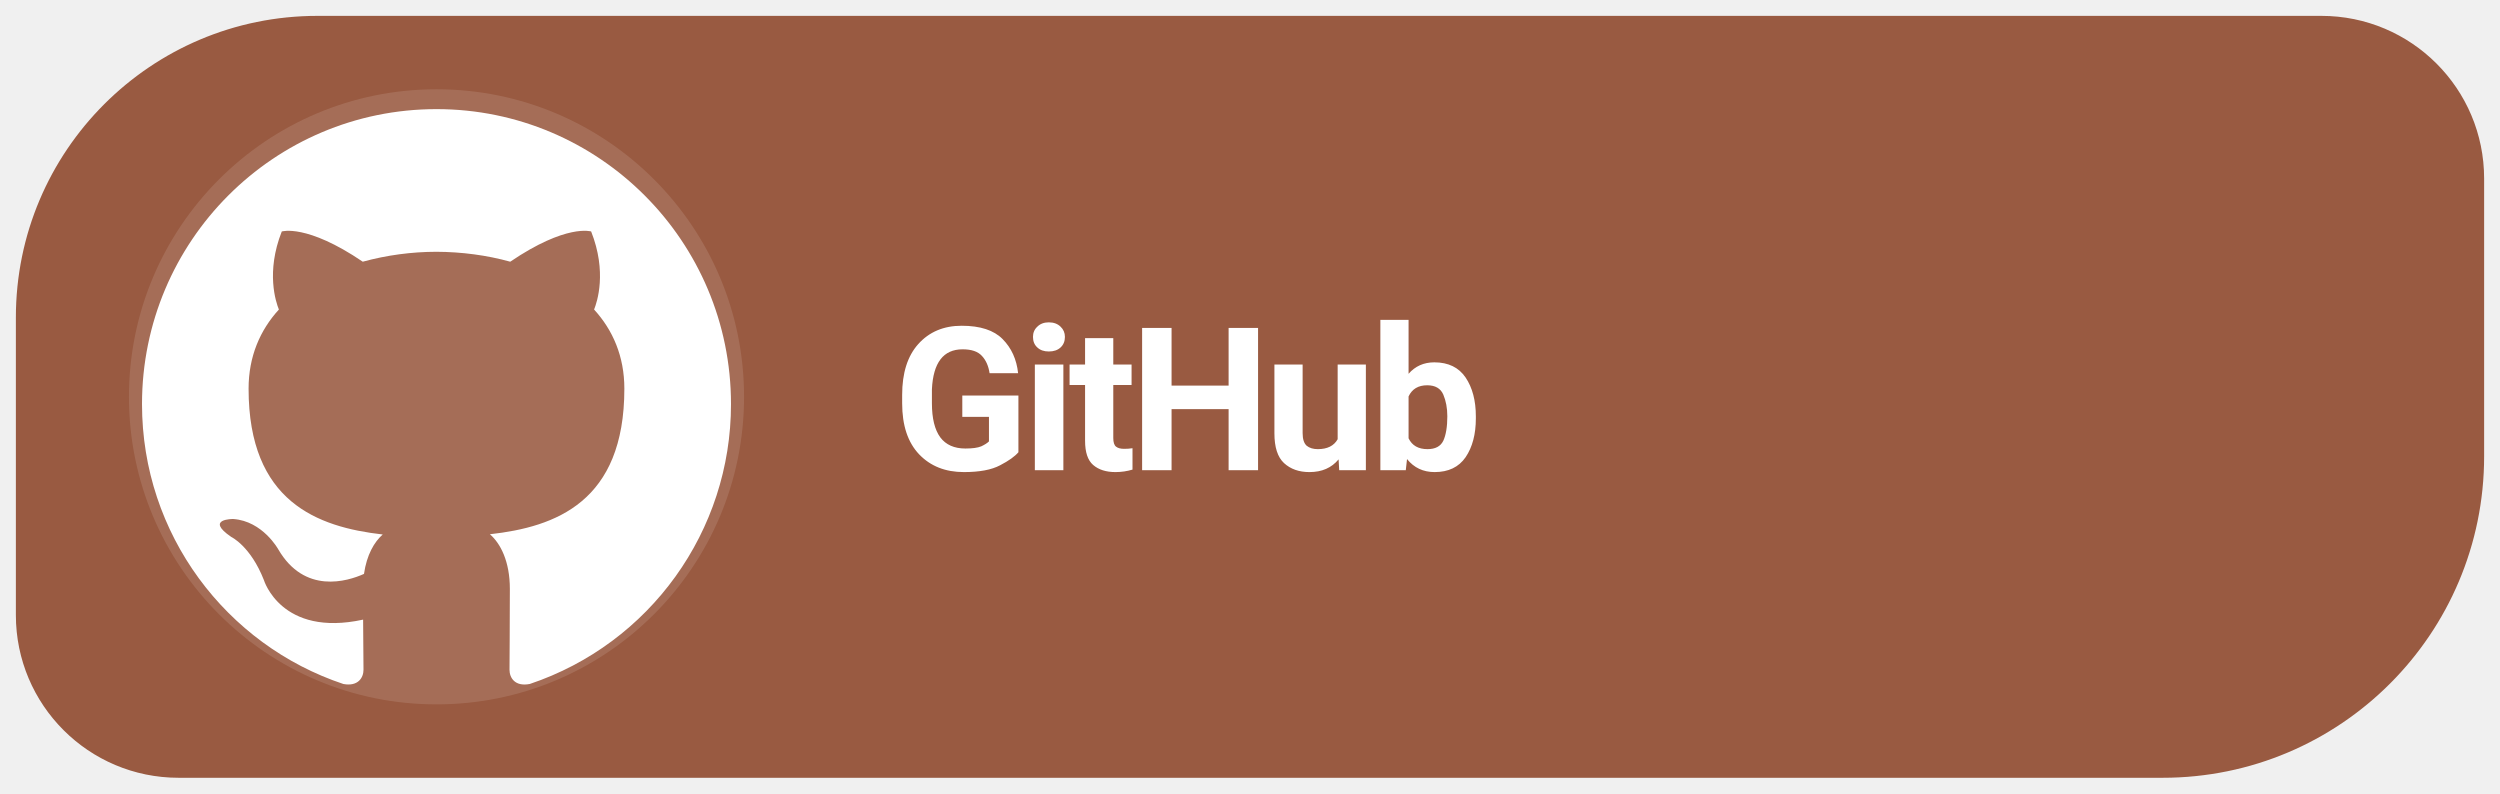
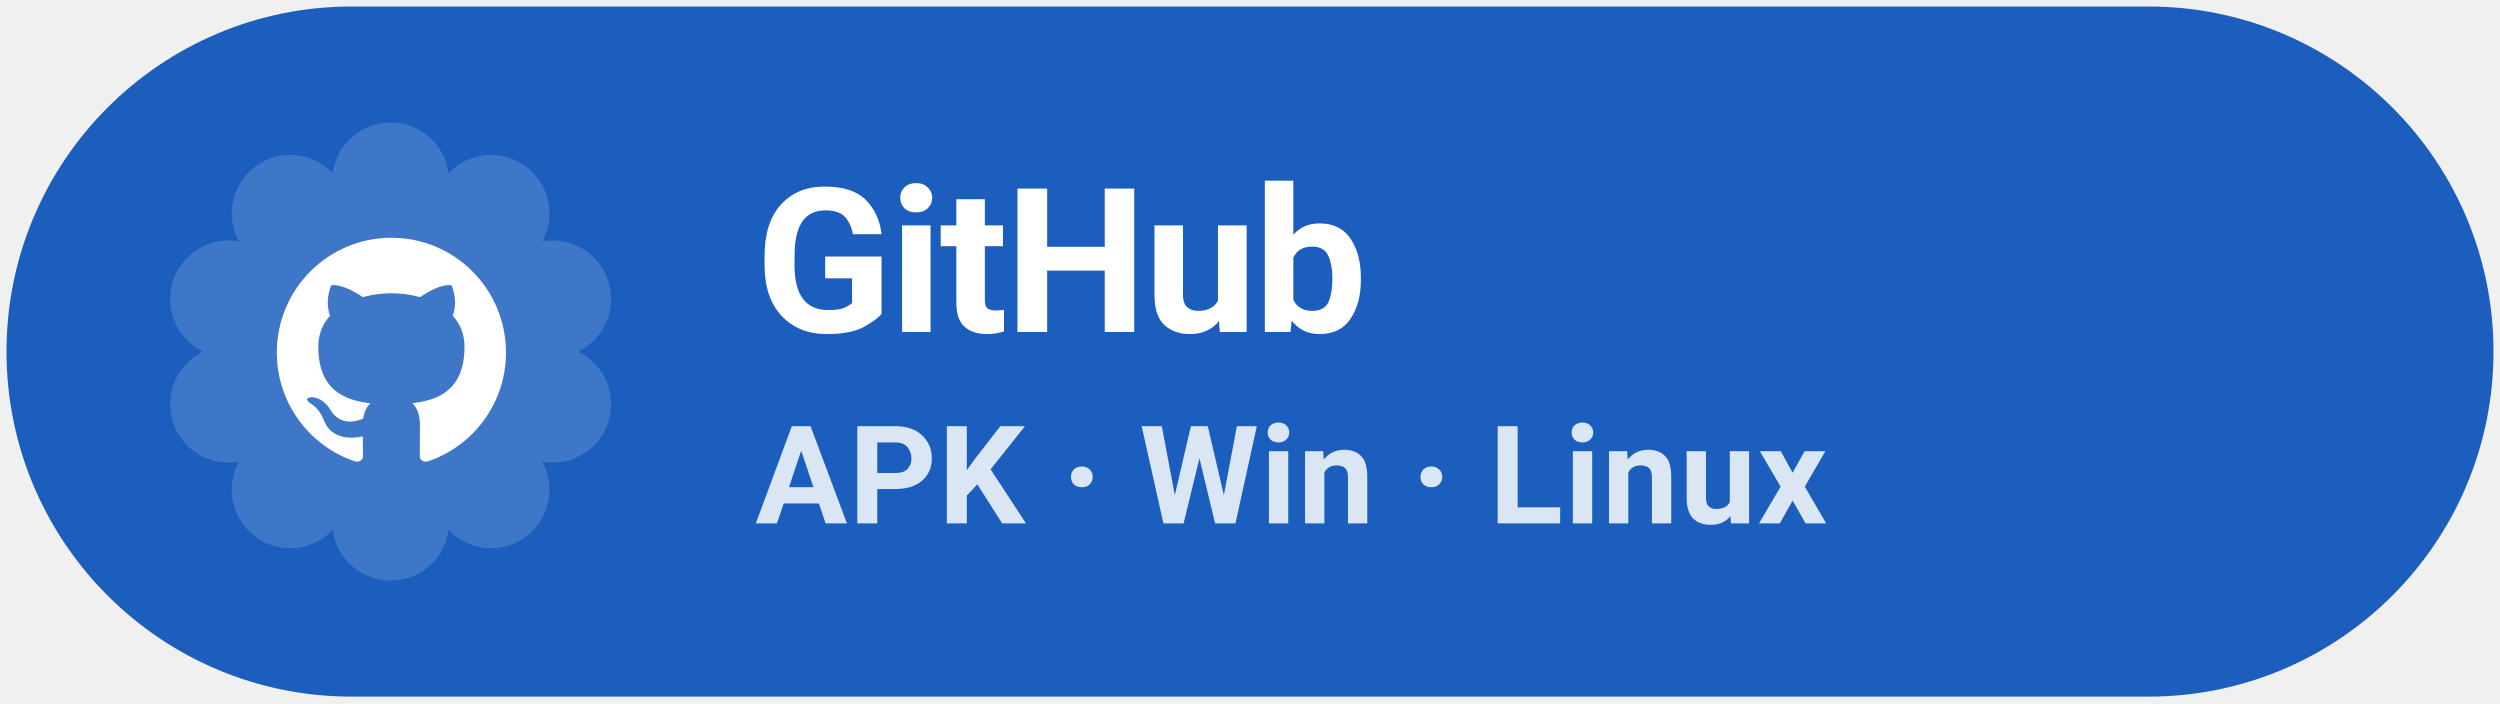
- <svg xmlns="http://www.w3.org/2000/svg" width="126" height="40" viewBox="0 0 126 40" role="img" aria-label="Download Levyra from GitHub">
-   <path d="M 16 .8 H 117 A 8.2 8.2 0 0 1 125.2 9 V 23 A 16.2 16.2 0 0 1 109 39.2 H 9 A 8.2 8.2 0 0 1 .8 31 V 16 A 15.2 15.2 0 0 1 16 .8 Z" fill="#995A41" />
-   <circle cx="22" cy="20" r="15.5" fill="#FFFFFF" fill-opacity=".12" />
-   <g transform="translate(-2.342 -2.812) scale(1.1874)">
-     <g transform="translate(5.5 4.5) scale(1.25)">
-       <path fill="#FFFFFF" d="M12 2C6.477 2 2 6.484 2 12.017c0 4.425 2.865 8.18 6.839 9.504.5.092.682-.217.682-.483 0-.237-.008-.868-.013-1.703-2.782.605-3.369-1.343-3.369-1.343-.454-1.158-1.11-1.466-1.11-1.466-.908-.62.069-.608.069-.608 1.003.07 1.53 1.032 1.53 1.032.892 1.53 2.341 1.088 2.91.832.092-.647.35-1.088.636-1.338-2.22-.253-4.555-1.113-4.555-4.951 0-1.093.39-1.988 1.029-2.688-.103-.253-.446-1.272.098-2.65 0 0 .84-.27 2.75 1.026A9.564 9.564 0 0112 6.844c.85.004 1.705.115 2.504.337 1.909-1.296 2.747-1.027 2.747-1.027.546 1.379.202 2.398.1 2.651.64.7 1.028 1.595 1.028 2.688 0 3.848-2.339 4.695-4.566 4.943.359.309.678.92.678 1.855 0 1.338-.012 2.419-.012 2.747 0 .268.18.58.688.482A10.019 10.019 0 0022 12.017C22 6.484 17.522 2 12 2z" />
-     </g>
+ <svg xmlns="http://www.w3.org/2000/svg" width="168" height="47.25" viewBox="0 0 192 54" role="img" aria-label="Download Levyra from GitHub Releases">
+   <rect x="0.5" y="0.5" width="191" height="53" rx="26.5" fill="#1B5EBE" />
+   <path d="M 25.55 13.30 A 4.49 4.49 0 0 1 34.45 13.30 A 4.49 4.49 0 0 1 41.65 18.54 A 4.49 4.49 0 0 1 44.40 27.00 A 4.49 4.49 0 0 1 41.65 35.46 A 4.49 4.49 0 0 1 34.45 40.70 A 4.49 4.49 0 0 1 25.55 40.70 A 4.49 4.49 0 0 1 18.35 35.46 A 4.49 4.49 0 0 1 15.60 27.00 A 4.49 4.49 0 0 1 18.35 18.54 A 4.49 4.49 0 0 1 25.55 13.30 Z" fill="#FFFFFF" fill-opacity="0.16" />
+   <g transform="translate(19.5 16.5) scale(0.88)">
+     <path fill="#FFFFFF" d="M12 2C6.477 2 2 6.484 2 12.017c0 4.425 2.865 8.18 6.839 9.504.5.092.682-.217.682-.483 0-.237-.008-.868-.013-1.703-2.782.605-3.369-1.343-3.369-1.343-.454-1.158-1.11-1.466-1.11-1.466-.908-.62.069-.608.069-.608 1.003.07 1.53 1.032 1.53 1.032.892 1.53 2.341 1.088 2.91.832.092-.647.35-1.088.636-1.338-2.22-.253-4.555-1.113-4.555-4.951 0-1.093.39-1.988 1.029-2.688-.103-.253-.446-1.272.098-2.65 0 0 .84-.27 2.75 1.026A9.564 9.564 0 0112 6.844c.85.004 1.705.115 2.504.337 1.909-1.296 2.747-1.027 2.747-1.027.546 1.379.202 2.398.1 2.651.64.7 1.028 1.595 1.028 2.688 0 3.848-2.339 4.695-4.566 4.943.359.309.678.92.678 1.855 0 1.338-.012 2.419-.012 2.747 0 .268.18.58.688.482A10.019 10.019 0 0022 12.017C22 6.484 17.522 2 12 2z" />
  </g>
-   <text x="45" y="23.7" font-family="system-ui,-apple-system,'Segoe UI',Roboto,Arial,sans-serif" font-size="10.1" font-weight="690" letter-spacing="-.35" fill="#FFFFFF">GitHub</text>
+   <text x="58" y="25.5" fill="#FFFFFF" font-family="system-ui,-apple-system,'Segoe UI',Roboto,Arial,sans-serif" font-size="15.5" font-weight="720" letter-spacing="-.25">GitHub</text>
+   <text x="58" y="40.2" fill="#FFFFFF" fill-opacity="0.84" font-family="system-ui,-apple-system,'Segoe UI',Roboto,Arial,sans-serif" font-size="10.5" font-weight="580" letter-spacing=".1">APK · Win · Linux</text>
</svg>
